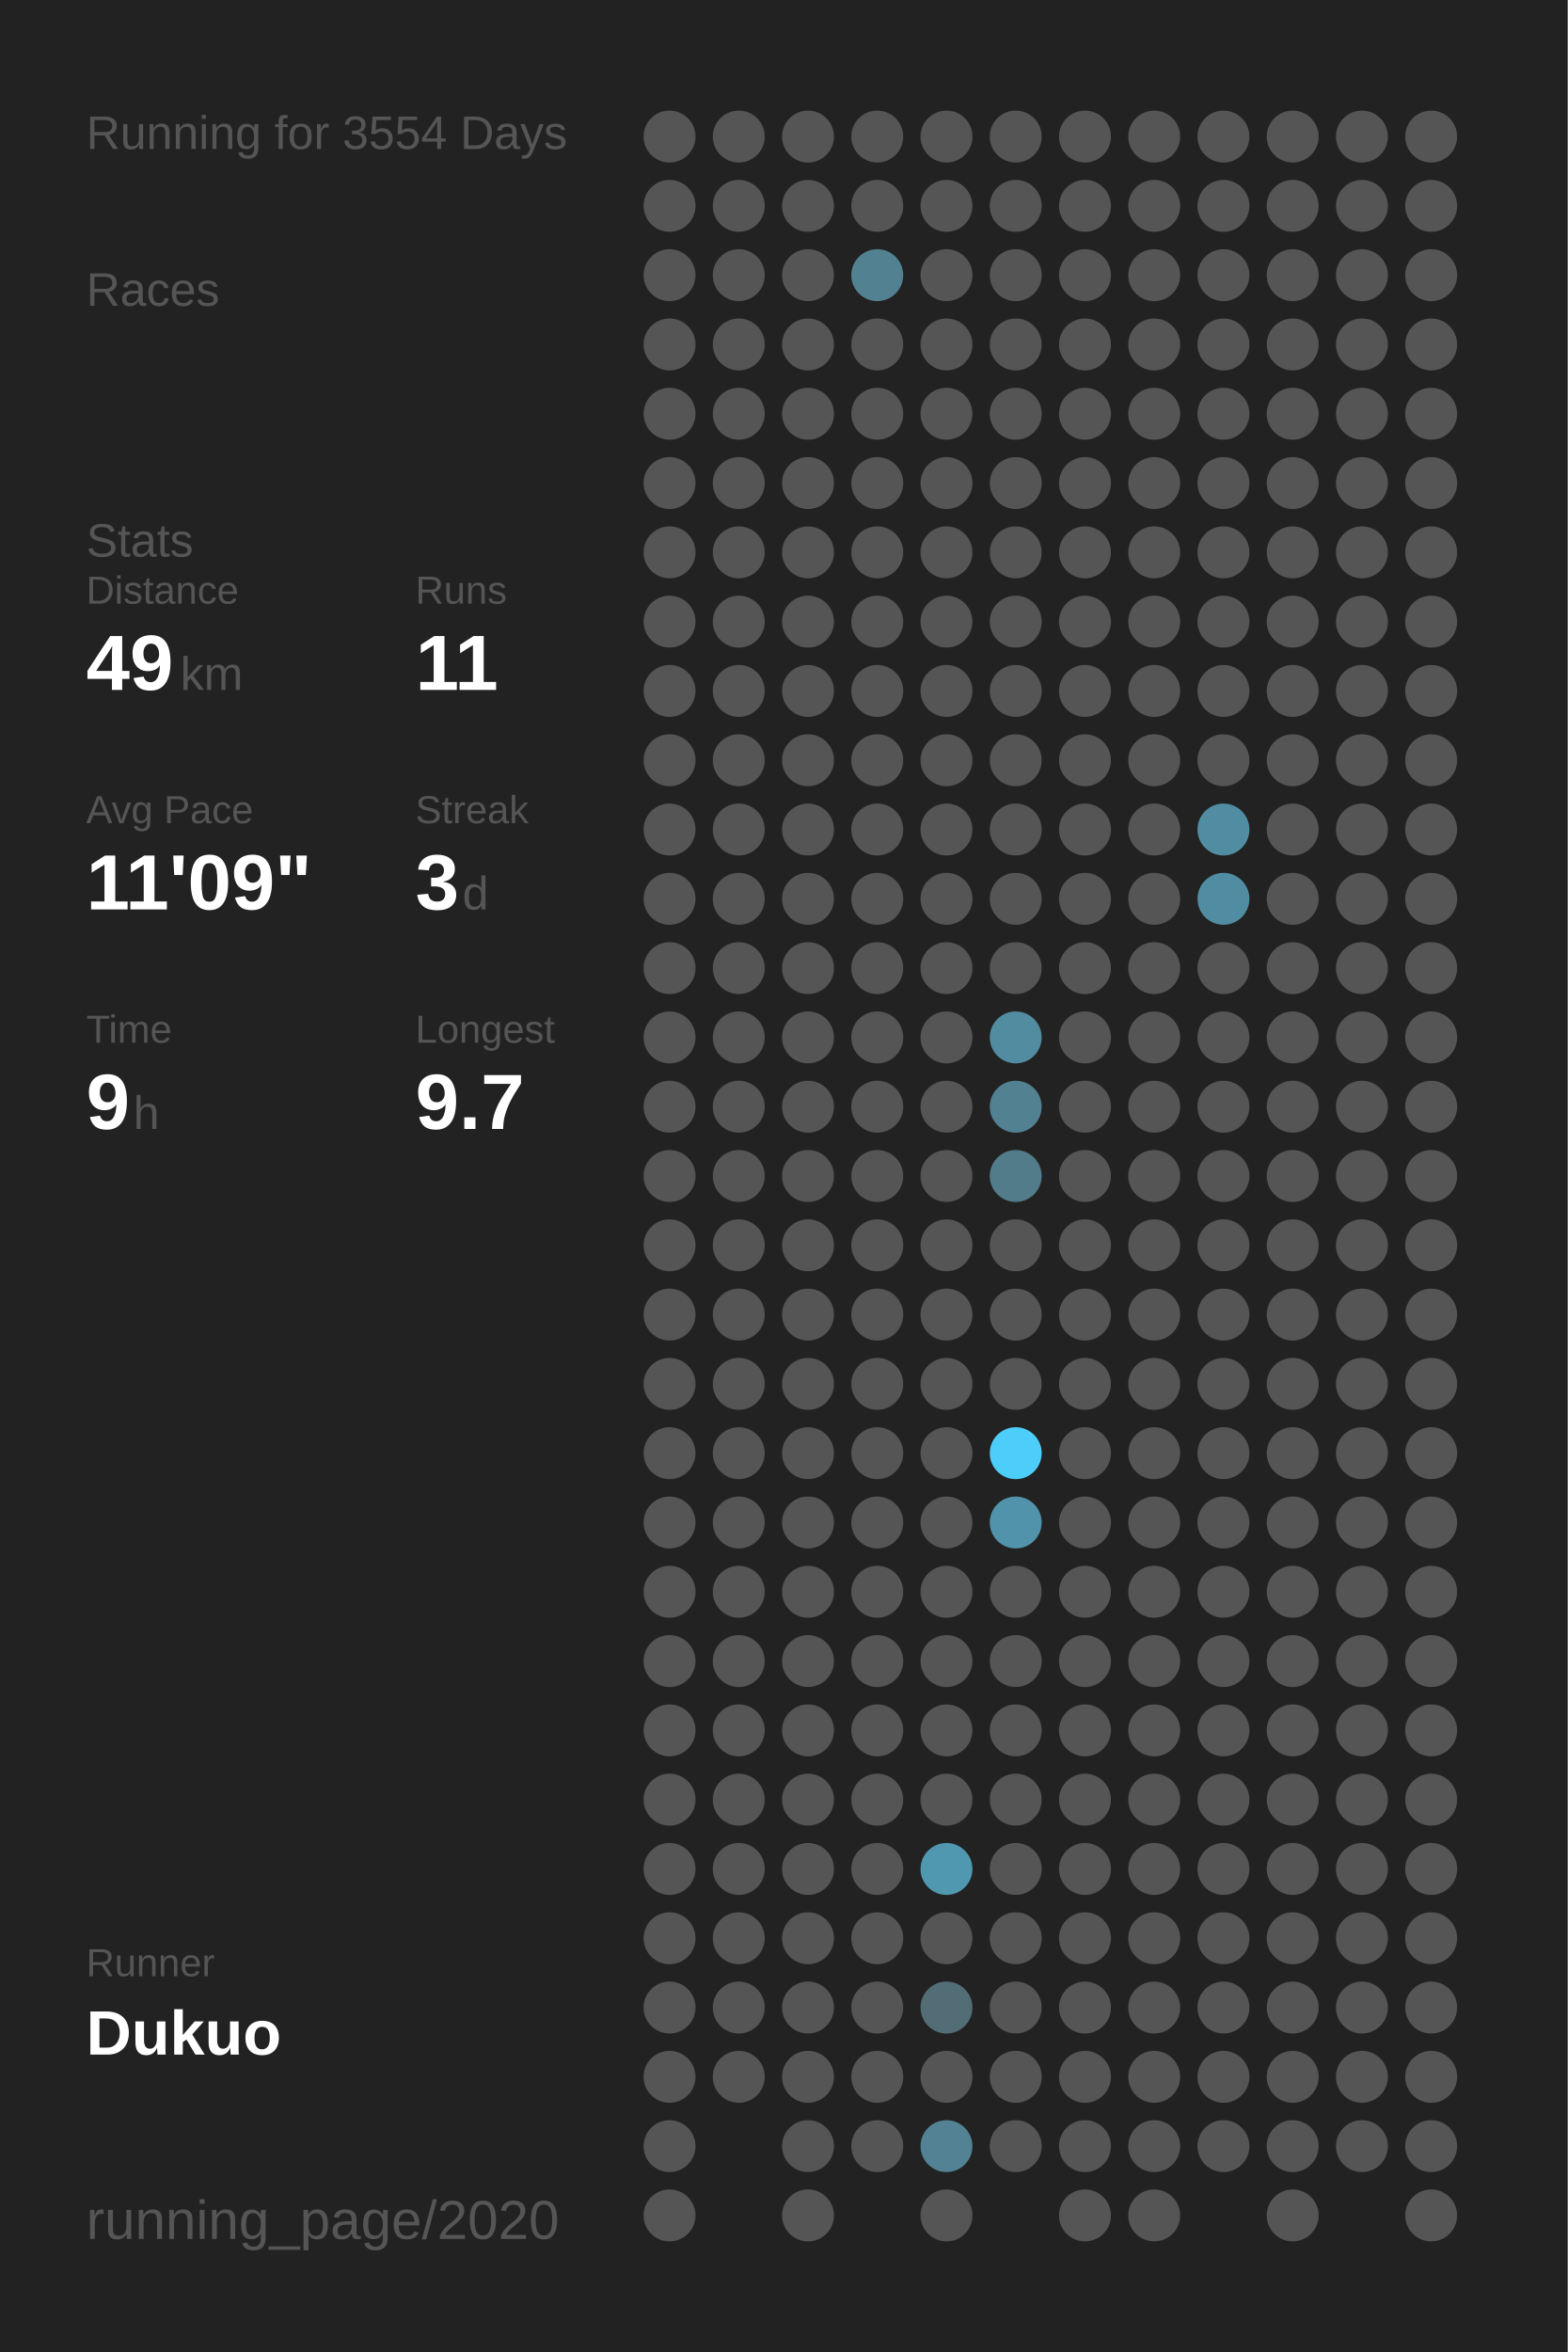
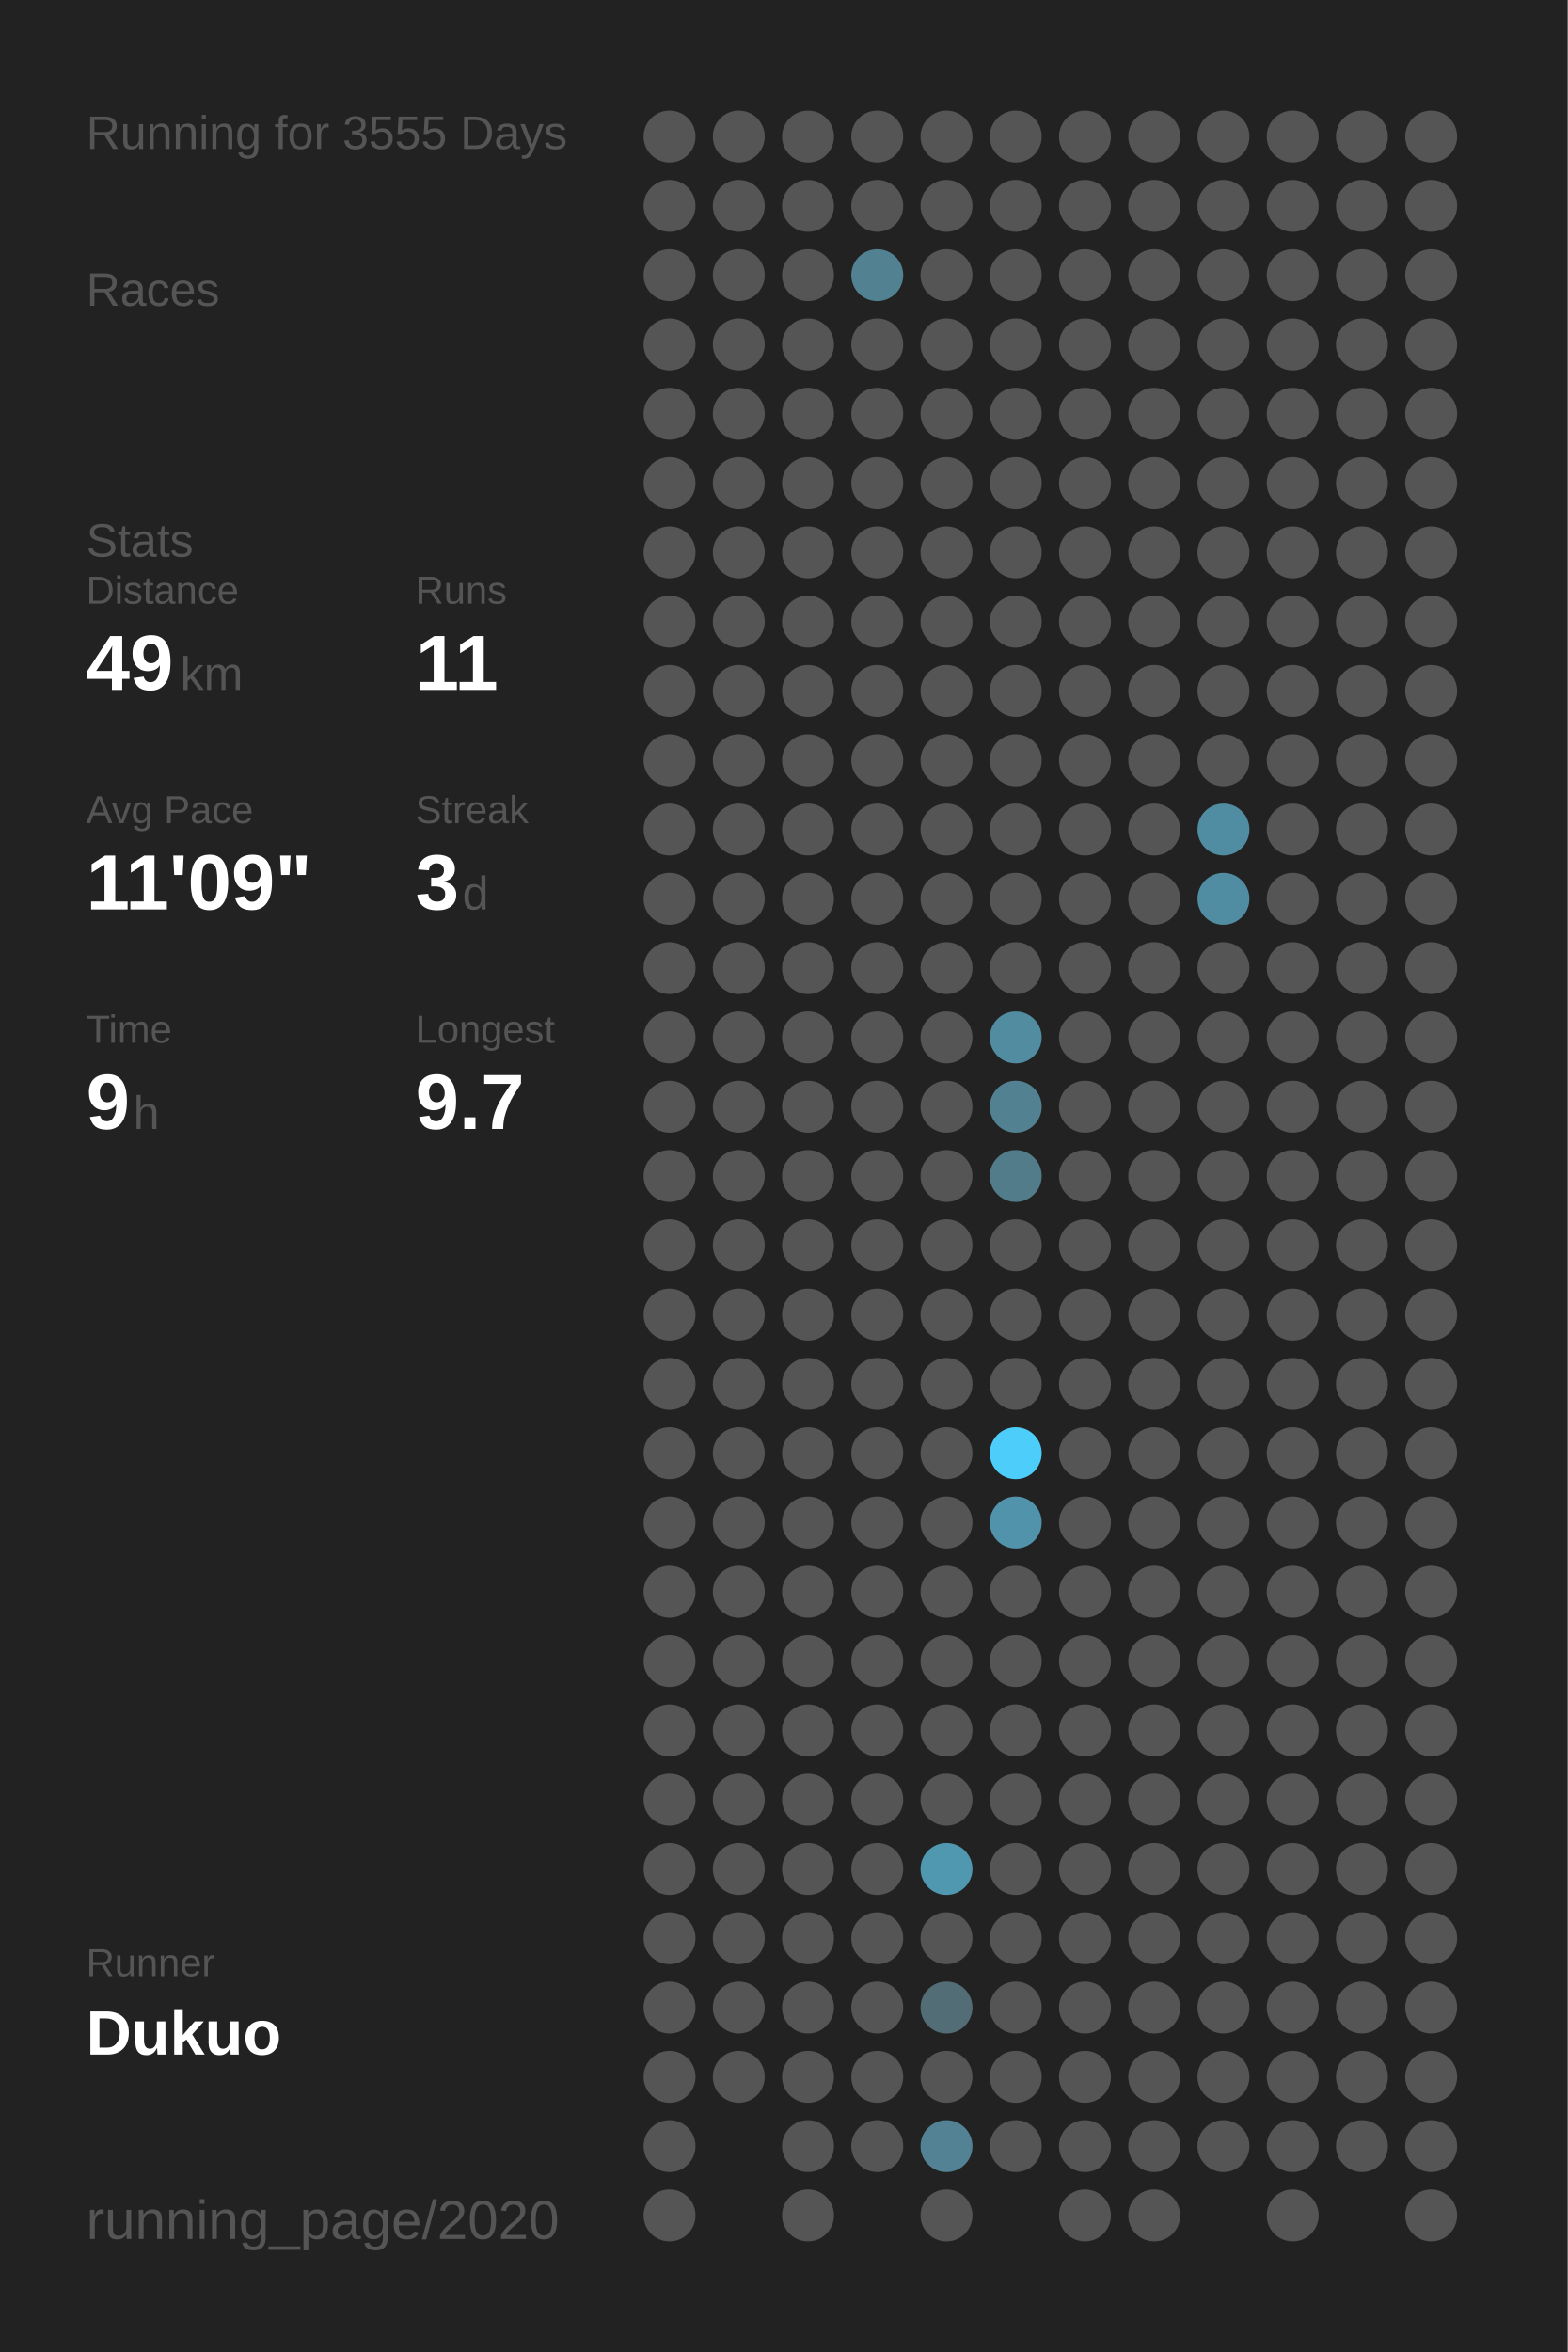
<svg xmlns="http://www.w3.org/2000/svg" baseProfile="full" height="300mm" version="1.1" viewBox="0,0,200,300" width="200mm">
  <defs />
  <rect fill="#222222" height="300" width="200" x="0" y="0" />
-   <text fill="#555555" style="font-size:6px; font-family:Arial;" x="11" y="19">Running for 3554 Days</text>
+   <text fill="#555555" style="font-size:6px; font-family:Arial;" x="11" y="19">Running for 3555 Days</text>
  <text fill="#555555" style="font-size:6px; font-family:Arial;" x="11" y="39">Races</text>
  <text fill="#555555" style="font-size:6px; font-family:Arial;" x="11" y="71">Stats</text>
  <text fill="#555555" style="font-size:5px; font-family:Arial;" x="11" y="77">Distance</text>
  <text fill="#FFFFFF" style="font-size:10px; font-family:Arial; font-weight:bold;" x="11" y="88">49</text>
  <text fill="#555555" style="font-size:6px; font-family:Arial;" x="23" y="88">km</text>
  <text fill="#555555" style="font-size:5px; font-family:Arial;" x="53" y="77">Runs</text>
  <text fill="#FFFFFF" style="font-size:10px; font-family:Arial; font-weight:bold;" x="53" y="88">11</text>
  <text fill="#555555" style="font-size:5px; font-family:Arial;" x="11" y="105">Avg Pace</text>
  <text fill="#FFFFFF" style="font-size:10px; font-family:Arial; font-weight:bold;" x="11" y="116">11'09"</text>
  <text fill="#555555" style="font-size:5px; font-family:Arial;" x="53" y="105">Streak</text>
  <text fill="#FFFFFF" style="font-size:10px; font-family:Arial; font-weight:bold;" x="53" y="116">3</text>
  <text fill="#555555" style="font-size:6px; font-family:Arial;" x="59" y="116">d</text>
  <text fill="#555555" style="font-size:5px; font-family:Arial;" x="11" y="133">Time</text>
  <text fill="#FFFFFF" style="font-size:10px; font-family:Arial; font-weight:bold;" x="11" y="144">9</text>
  <text fill="#555555" style="font-size:6px; font-family:Arial;" x="17" y="144">h</text>
  <text fill="#555555" style="font-size:5px; font-family:Arial;" x="53" y="133">Longest</text>
  <text fill="#FFFFFF" style="font-size:10px; font-family:Arial; font-weight:bold;" x="53" y="144">9.7</text>
  <text fill="#555555" style="font-size:5px; font-family:Arial;" x="11" y="252.065">Runner</text>
  <text fill="#FFFFFF" style="font-size:8px; font-family:Arial; font-weight:bold;" x="11" y="262.065">Dukuo</text>
  <text fill="#555555" style="font-size:7px; font-family:Arial;" x="11" y="285.581">running_page/2020</text>
  <circle cx="85.417" cy="17.419" fill="#555555" r="3.312" />
  <circle cx="85.417" cy="26.258" fill="#555555" r="3.312" />
  <circle cx="85.417" cy="35.097" fill="#555555" r="3.312" />
  <circle cx="85.417" cy="43.935" fill="#555555" r="3.312" />
  <circle cx="85.417" cy="52.774" fill="#555555" r="3.312" />
  <circle cx="85.417" cy="61.613" fill="#555555" r="3.312" />
  <circle cx="85.417" cy="70.452" fill="#555555" r="3.312" />
  <circle cx="85.417" cy="79.29" fill="#555555" r="3.312" />
  <circle cx="85.417" cy="88.129" fill="#555555" r="3.312" />
  <circle cx="85.417" cy="96.968" fill="#555555" r="3.312" />
  <circle cx="85.417" cy="105.806" fill="#555555" r="3.312" />
  <circle cx="85.417" cy="114.645" fill="#555555" r="3.312" />
  <circle cx="85.417" cy="123.484" fill="#555555" r="3.312" />
  <circle cx="85.417" cy="132.323" fill="#555555" r="3.312" />
  <circle cx="85.417" cy="141.161" fill="#555555" r="3.312" />
  <circle cx="85.417" cy="150" fill="#555555" r="3.312" />
  <circle cx="85.417" cy="158.839" fill="#555555" r="3.312" />
  <circle cx="85.417" cy="167.677" fill="#555555" r="3.312" />
  <circle cx="85.417" cy="176.516" fill="#555555" r="3.312" />
  <circle cx="85.417" cy="185.355" fill="#555555" r="3.312" />
  <circle cx="85.417" cy="194.194" fill="#555555" r="3.312" />
  <circle cx="85.417" cy="203.032" fill="#555555" r="3.312" />
  <circle cx="85.417" cy="211.871" fill="#555555" r="3.312" />
  <circle cx="85.417" cy="220.71" fill="#555555" r="3.312" />
  <circle cx="85.417" cy="229.548" fill="#555555" r="3.312" />
  <circle cx="85.417" cy="238.387" fill="#555555" r="3.312" />
  <circle cx="85.417" cy="247.226" fill="#555555" r="3.312" />
  <circle cx="85.417" cy="256.065" fill="#555555" r="3.312" />
  <circle cx="85.417" cy="264.903" fill="#555555" r="3.312" />
  <circle cx="85.417" cy="273.742" fill="#555555" r="3.312" />
  <circle cx="85.417" cy="282.581" fill="#555555" r="3.312" />
  <circle cx="94.25" cy="17.419" fill="#555555" r="3.312" />
  <circle cx="94.25" cy="26.258" fill="#555555" r="3.312" />
  <circle cx="94.25" cy="35.097" fill="#555555" r="3.312" />
  <circle cx="94.25" cy="43.935" fill="#555555" r="3.312" />
  <circle cx="94.25" cy="52.774" fill="#555555" r="3.312" />
  <circle cx="94.25" cy="61.613" fill="#555555" r="3.312" />
  <circle cx="94.25" cy="70.452" fill="#555555" r="3.312" />
  <circle cx="94.25" cy="79.29" fill="#555555" r="3.312" />
  <circle cx="94.25" cy="88.129" fill="#555555" r="3.312" />
  <circle cx="94.25" cy="96.968" fill="#555555" r="3.312" />
  <circle cx="94.25" cy="105.806" fill="#555555" r="3.312" />
  <circle cx="94.25" cy="114.645" fill="#555555" r="3.312" />
  <circle cx="94.25" cy="123.484" fill="#555555" r="3.312" />
  <circle cx="94.25" cy="132.323" fill="#555555" r="3.312" />
  <circle cx="94.25" cy="141.161" fill="#555555" r="3.312" />
  <circle cx="94.25" cy="150" fill="#555555" r="3.312" />
  <circle cx="94.25" cy="158.839" fill="#555555" r="3.312" />
  <circle cx="94.25" cy="167.677" fill="#555555" r="3.312" />
  <circle cx="94.25" cy="176.516" fill="#555555" r="3.312" />
  <circle cx="94.25" cy="185.355" fill="#555555" r="3.312" />
  <circle cx="94.25" cy="194.194" fill="#555555" r="3.312" />
  <circle cx="94.25" cy="203.032" fill="#555555" r="3.312" />
  <circle cx="94.25" cy="211.871" fill="#555555" r="3.312" />
  <circle cx="94.25" cy="220.71" fill="#555555" r="3.312" />
  <circle cx="94.25" cy="229.548" fill="#555555" r="3.312" />
  <circle cx="94.25" cy="238.387" fill="#555555" r="3.312" />
  <circle cx="94.25" cy="247.226" fill="#555555" r="3.312" />
  <circle cx="94.25" cy="256.065" fill="#555555" r="3.312" />
  <circle cx="94.25" cy="264.903" fill="#555555" r="3.312" />
  <circle cx="103.083" cy="17.419" fill="#555555" r="3.312" />
  <circle cx="103.083" cy="26.258" fill="#555555" r="3.312" />
  <circle cx="103.083" cy="35.097" fill="#555555" r="3.312" />
  <circle cx="103.083" cy="43.935" fill="#555555" r="3.312" />
  <circle cx="103.083" cy="52.774" fill="#555555" r="3.312" />
  <circle cx="103.083" cy="61.613" fill="#555555" r="3.312" />
  <circle cx="103.083" cy="70.452" fill="#555555" r="3.312" />
  <circle cx="103.083" cy="79.29" fill="#555555" r="3.312" />
  <circle cx="103.083" cy="88.129" fill="#555555" r="3.312" />
  <circle cx="103.083" cy="96.968" fill="#555555" r="3.312" />
  <circle cx="103.083" cy="105.806" fill="#555555" r="3.312" />
  <circle cx="103.083" cy="114.645" fill="#555555" r="3.312" />
  <circle cx="103.083" cy="123.484" fill="#555555" r="3.312" />
  <circle cx="103.083" cy="132.323" fill="#555555" r="3.312" />
  <circle cx="103.083" cy="141.161" fill="#555555" r="3.312" />
  <circle cx="103.083" cy="150" fill="#555555" r="3.312" />
  <circle cx="103.083" cy="158.839" fill="#555555" r="3.312" />
  <circle cx="103.083" cy="167.677" fill="#555555" r="3.312" />
  <circle cx="103.083" cy="176.516" fill="#555555" r="3.312" />
  <circle cx="103.083" cy="185.355" fill="#555555" r="3.312" />
  <circle cx="103.083" cy="194.194" fill="#555555" r="3.312" />
  <circle cx="103.083" cy="203.032" fill="#555555" r="3.312" />
  <circle cx="103.083" cy="211.871" fill="#555555" r="3.312" />
  <circle cx="103.083" cy="220.71" fill="#555555" r="3.312" />
  <circle cx="103.083" cy="229.548" fill="#555555" r="3.312" />
  <circle cx="103.083" cy="238.387" fill="#555555" r="3.312" />
  <circle cx="103.083" cy="247.226" fill="#555555" r="3.312" />
  <circle cx="103.083" cy="256.065" fill="#555555" r="3.312" />
  <circle cx="103.083" cy="264.903" fill="#555555" r="3.312" />
  <circle cx="103.083" cy="273.742" fill="#555555" r="3.312" />
  <circle cx="103.083" cy="282.581" fill="#555555" r="3.312" />
  <circle cx="111.917" cy="17.419" fill="#555555" r="3.312" />
  <circle cx="111.917" cy="26.258" fill="#555555" r="3.312" />
  <circle cx="111.917" cy="35.097" fill="#528292" r="3.312" />
  <circle cx="111.917" cy="43.935" fill="#555555" r="3.312" />
  <circle cx="111.917" cy="52.774" fill="#555555" r="3.312" />
  <circle cx="111.917" cy="61.613" fill="#555555" r="3.312" />
  <circle cx="111.917" cy="70.452" fill="#555555" r="3.312" />
  <circle cx="111.917" cy="79.29" fill="#555555" r="3.312" />
  <circle cx="111.917" cy="88.129" fill="#555555" r="3.312" />
  <circle cx="111.917" cy="96.968" fill="#555555" r="3.312" />
  <circle cx="111.917" cy="105.806" fill="#555555" r="3.312" />
  <circle cx="111.917" cy="114.645" fill="#555555" r="3.312" />
  <circle cx="111.917" cy="123.484" fill="#555555" r="3.312" />
  <circle cx="111.917" cy="132.323" fill="#555555" r="3.312" />
  <circle cx="111.917" cy="141.161" fill="#555555" r="3.312" />
  <circle cx="111.917" cy="150" fill="#555555" r="3.312" />
  <circle cx="111.917" cy="158.839" fill="#555555" r="3.312" />
  <circle cx="111.917" cy="167.677" fill="#555555" r="3.312" />
  <circle cx="111.917" cy="176.516" fill="#555555" r="3.312" />
  <circle cx="111.917" cy="185.355" fill="#555555" r="3.312" />
  <circle cx="111.917" cy="194.194" fill="#555555" r="3.312" />
  <circle cx="111.917" cy="203.032" fill="#555555" r="3.312" />
  <circle cx="111.917" cy="211.871" fill="#555555" r="3.312" />
  <circle cx="111.917" cy="220.71" fill="#555555" r="3.312" />
  <circle cx="111.917" cy="229.548" fill="#555555" r="3.312" />
  <circle cx="111.917" cy="238.387" fill="#555555" r="3.312" />
  <circle cx="111.917" cy="247.226" fill="#555555" r="3.312" />
  <circle cx="111.917" cy="256.065" fill="#555555" r="3.312" />
  <circle cx="111.917" cy="264.903" fill="#555555" r="3.312" />
  <circle cx="111.917" cy="273.742" fill="#555555" r="3.312" />
  <circle cx="120.75" cy="17.419" fill="#555555" r="3.312" />
  <circle cx="120.75" cy="26.258" fill="#555555" r="3.312" />
  <circle cx="120.75" cy="35.097" fill="#555555" r="3.312" />
  <circle cx="120.75" cy="43.935" fill="#555555" r="3.312" />
  <circle cx="120.75" cy="52.774" fill="#555555" r="3.312" />
  <circle cx="120.75" cy="61.613" fill="#555555" r="3.312" />
  <circle cx="120.75" cy="70.452" fill="#555555" r="3.312" />
  <circle cx="120.75" cy="79.29" fill="#555555" r="3.312" />
  <circle cx="120.75" cy="88.129" fill="#555555" r="3.312" />
  <circle cx="120.75" cy="96.968" fill="#555555" r="3.312" />
  <circle cx="120.75" cy="105.806" fill="#555555" r="3.312" />
  <circle cx="120.75" cy="114.645" fill="#555555" r="3.312" />
  <circle cx="120.75" cy="123.484" fill="#555555" r="3.312" />
  <circle cx="120.75" cy="132.323" fill="#555555" r="3.312" />
  <circle cx="120.75" cy="141.161" fill="#555555" r="3.312" />
  <circle cx="120.75" cy="150" fill="#555555" r="3.312" />
  <circle cx="120.75" cy="158.839" fill="#555555" r="3.312" />
  <circle cx="120.75" cy="167.677" fill="#555555" r="3.312" />
  <circle cx="120.75" cy="176.516" fill="#555555" r="3.312" />
  <circle cx="120.75" cy="185.355" fill="#555555" r="3.312" />
  <circle cx="120.75" cy="194.194" fill="#555555" r="3.312" />
  <circle cx="120.75" cy="203.032" fill="#555555" r="3.312" />
  <circle cx="120.75" cy="211.871" fill="#555555" r="3.312" />
  <circle cx="120.75" cy="220.71" fill="#555555" r="3.312" />
  <circle cx="120.75" cy="229.548" fill="#555555" r="3.312" />
  <circle cx="120.75" cy="238.387" fill="#5098b0" r="3.312" />
  <circle cx="120.75" cy="247.226" fill="#555555" r="3.312" />
  <circle cx="120.75" cy="256.065" fill="#536d76" r="3.312" />
  <circle cx="120.75" cy="264.903" fill="#555555" r="3.312" />
  <circle cx="120.75" cy="273.742" fill="#528293" r="3.312" />
  <circle cx="120.75" cy="282.581" fill="#555555" r="3.312" />
  <circle cx="129.583" cy="17.419" fill="#555555" r="3.312" />
  <circle cx="129.583" cy="26.258" fill="#555555" r="3.312" />
  <circle cx="129.583" cy="35.097" fill="#555555" r="3.312" />
  <circle cx="129.583" cy="43.935" fill="#555555" r="3.312" />
  <circle cx="129.583" cy="52.774" fill="#555555" r="3.312" />
  <circle cx="129.583" cy="61.613" fill="#555555" r="3.312" />
  <circle cx="129.583" cy="70.452" fill="#555555" r="3.312" />
  <circle cx="129.583" cy="79.29" fill="#555555" r="3.312" />
  <circle cx="129.583" cy="88.129" fill="#555555" r="3.312" />
  <circle cx="129.583" cy="96.968" fill="#555555" r="3.312" />
  <circle cx="129.583" cy="105.806" fill="#555555" r="3.312" />
  <circle cx="129.583" cy="114.645" fill="#555555" r="3.312" />
  <circle cx="129.583" cy="123.484" fill="#555555" r="3.312" />
  <circle cx="129.583" cy="132.323" fill="#518ca1" r="3.312" />
  <circle cx="129.583" cy="141.161" fill="#528192" r="3.312" />
  <circle cx="129.583" cy="150" fill="#527c8a" r="3.312" />
  <circle cx="129.583" cy="158.839" fill="#555555" r="3.312" />
  <circle cx="129.583" cy="167.677" fill="#555555" r="3.312" />
  <circle cx="129.583" cy="176.516" fill="#555555" r="3.312" />
  <circle cx="129.583" cy="185.355" fill="#4dcefa" r="3.312" />
  <circle cx="129.583" cy="194.194" fill="#5093aa" r="3.312" />
  <circle cx="129.583" cy="203.032" fill="#555555" r="3.312" />
  <circle cx="129.583" cy="211.871" fill="#555555" r="3.312" />
  <circle cx="129.583" cy="220.71" fill="#555555" r="3.312" />
  <circle cx="129.583" cy="229.548" fill="#555555" r="3.312" />
  <circle cx="129.583" cy="238.387" fill="#555555" r="3.312" />
  <circle cx="129.583" cy="247.226" fill="#555555" r="3.312" />
  <circle cx="129.583" cy="256.065" fill="#555555" r="3.312" />
  <circle cx="129.583" cy="264.903" fill="#555555" r="3.312" />
  <circle cx="129.583" cy="273.742" fill="#555555" r="3.312" />
  <circle cx="138.417" cy="17.419" fill="#555555" r="3.312" />
  <circle cx="138.417" cy="26.258" fill="#555555" r="3.312" />
  <circle cx="138.417" cy="35.097" fill="#555555" r="3.312" />
  <circle cx="138.417" cy="43.935" fill="#555555" r="3.312" />
  <circle cx="138.417" cy="52.774" fill="#555555" r="3.312" />
  <circle cx="138.417" cy="61.613" fill="#555555" r="3.312" />
  <circle cx="138.417" cy="70.452" fill="#555555" r="3.312" />
  <circle cx="138.417" cy="79.29" fill="#555555" r="3.312" />
  <circle cx="138.417" cy="88.129" fill="#555555" r="3.312" />
  <circle cx="138.417" cy="96.968" fill="#555555" r="3.312" />
  <circle cx="138.417" cy="105.806" fill="#555555" r="3.312" />
  <circle cx="138.417" cy="114.645" fill="#555555" r="3.312" />
  <circle cx="138.417" cy="123.484" fill="#555555" r="3.312" />
  <circle cx="138.417" cy="132.323" fill="#555555" r="3.312" />
  <circle cx="138.417" cy="141.161" fill="#555555" r="3.312" />
  <circle cx="138.417" cy="150" fill="#555555" r="3.312" />
  <circle cx="138.417" cy="158.839" fill="#555555" r="3.312" />
  <circle cx="138.417" cy="167.677" fill="#555555" r="3.312" />
  <circle cx="138.417" cy="176.516" fill="#555555" r="3.312" />
  <circle cx="138.417" cy="185.355" fill="#555555" r="3.312" />
  <circle cx="138.417" cy="194.194" fill="#555555" r="3.312" />
  <circle cx="138.417" cy="203.032" fill="#555555" r="3.312" />
  <circle cx="138.417" cy="211.871" fill="#555555" r="3.312" />
  <circle cx="138.417" cy="220.71" fill="#555555" r="3.312" />
  <circle cx="138.417" cy="229.548" fill="#555555" r="3.312" />
  <circle cx="138.417" cy="238.387" fill="#555555" r="3.312" />
  <circle cx="138.417" cy="247.226" fill="#555555" r="3.312" />
  <circle cx="138.417" cy="256.065" fill="#555555" r="3.312" />
  <circle cx="138.417" cy="264.903" fill="#555555" r="3.312" />
  <circle cx="138.417" cy="273.742" fill="#555555" r="3.312" />
  <circle cx="138.417" cy="282.581" fill="#555555" r="3.312" />
  <circle cx="147.25" cy="17.419" fill="#555555" r="3.312" />
  <circle cx="147.25" cy="26.258" fill="#555555" r="3.312" />
  <circle cx="147.25" cy="35.097" fill="#555555" r="3.312" />
  <circle cx="147.25" cy="43.935" fill="#555555" r="3.312" />
  <circle cx="147.25" cy="52.774" fill="#555555" r="3.312" />
  <circle cx="147.25" cy="61.613" fill="#555555" r="3.312" />
  <circle cx="147.25" cy="70.452" fill="#555555" r="3.312" />
  <circle cx="147.25" cy="79.29" fill="#555555" r="3.312" />
  <circle cx="147.25" cy="88.129" fill="#555555" r="3.312" />
  <circle cx="147.25" cy="96.968" fill="#555555" r="3.312" />
  <circle cx="147.25" cy="105.806" fill="#555555" r="3.312" />
  <circle cx="147.25" cy="114.645" fill="#555555" r="3.312" />
  <circle cx="147.25" cy="123.484" fill="#555555" r="3.312" />
  <circle cx="147.25" cy="132.323" fill="#555555" r="3.312" />
  <circle cx="147.25" cy="141.161" fill="#555555" r="3.312" />
  <circle cx="147.25" cy="150" fill="#555555" r="3.312" />
  <circle cx="147.25" cy="158.839" fill="#555555" r="3.312" />
  <circle cx="147.25" cy="167.677" fill="#555555" r="3.312" />
  <circle cx="147.25" cy="176.516" fill="#555555" r="3.312" />
  <circle cx="147.25" cy="185.355" fill="#555555" r="3.312" />
  <circle cx="147.25" cy="194.194" fill="#555555" r="3.312" />
  <circle cx="147.25" cy="203.032" fill="#555555" r="3.312" />
  <circle cx="147.25" cy="211.871" fill="#555555" r="3.312" />
  <circle cx="147.25" cy="220.71" fill="#555555" r="3.312" />
  <circle cx="147.25" cy="229.548" fill="#555555" r="3.312" />
  <circle cx="147.25" cy="238.387" fill="#555555" r="3.312" />
  <circle cx="147.25" cy="247.226" fill="#555555" r="3.312" />
  <circle cx="147.25" cy="256.065" fill="#555555" r="3.312" />
  <circle cx="147.25" cy="264.903" fill="#555555" r="3.312" />
  <circle cx="147.25" cy="273.742" fill="#555555" r="3.312" />
  <circle cx="147.25" cy="282.581" fill="#555555" r="3.312" />
  <circle cx="156.083" cy="17.419" fill="#555555" r="3.312" />
  <circle cx="156.083" cy="26.258" fill="#555555" r="3.312" />
  <circle cx="156.083" cy="35.097" fill="#555555" r="3.312" />
  <circle cx="156.083" cy="43.935" fill="#555555" r="3.312" />
  <circle cx="156.083" cy="52.774" fill="#555555" r="3.312" />
  <circle cx="156.083" cy="61.613" fill="#555555" r="3.312" />
  <circle cx="156.083" cy="70.452" fill="#555555" r="3.312" />
  <circle cx="156.083" cy="79.29" fill="#555555" r="3.312" />
  <circle cx="156.083" cy="88.129" fill="#555555" r="3.312" />
  <circle cx="156.083" cy="96.968" fill="#555555" r="3.312" />
  <circle cx="156.083" cy="105.806" fill="#518da2" r="3.312" />
  <circle cx="156.083" cy="114.645" fill="#518da2" r="3.312" />
  <circle cx="156.083" cy="123.484" fill="#555555" r="3.312" />
  <circle cx="156.083" cy="132.323" fill="#555555" r="3.312" />
  <circle cx="156.083" cy="141.161" fill="#555555" r="3.312" />
  <circle cx="156.083" cy="150" fill="#555555" r="3.312" />
  <circle cx="156.083" cy="158.839" fill="#555555" r="3.312" />
  <circle cx="156.083" cy="167.677" fill="#555555" r="3.312" />
  <circle cx="156.083" cy="176.516" fill="#555555" r="3.312" />
  <circle cx="156.083" cy="185.355" fill="#555555" r="3.312" />
  <circle cx="156.083" cy="194.194" fill="#555555" r="3.312" />
  <circle cx="156.083" cy="203.032" fill="#555555" r="3.312" />
  <circle cx="156.083" cy="211.871" fill="#555555" r="3.312" />
  <circle cx="156.083" cy="220.71" fill="#555555" r="3.312" />
  <circle cx="156.083" cy="229.548" fill="#555555" r="3.312" />
  <circle cx="156.083" cy="238.387" fill="#555555" r="3.312" />
  <circle cx="156.083" cy="247.226" fill="#555555" r="3.312" />
  <circle cx="156.083" cy="256.065" fill="#555555" r="3.312" />
  <circle cx="156.083" cy="264.903" fill="#555555" r="3.312" />
  <circle cx="156.083" cy="273.742" fill="#555555" r="3.312" />
  <circle cx="164.917" cy="17.419" fill="#555555" r="3.312" />
  <circle cx="164.917" cy="26.258" fill="#555555" r="3.312" />
  <circle cx="164.917" cy="35.097" fill="#555555" r="3.312" />
  <circle cx="164.917" cy="43.935" fill="#555555" r="3.312" />
  <circle cx="164.917" cy="52.774" fill="#555555" r="3.312" />
  <circle cx="164.917" cy="61.613" fill="#555555" r="3.312" />
  <circle cx="164.917" cy="70.452" fill="#555555" r="3.312" />
  <circle cx="164.917" cy="79.29" fill="#555555" r="3.312" />
  <circle cx="164.917" cy="88.129" fill="#555555" r="3.312" />
  <circle cx="164.917" cy="96.968" fill="#555555" r="3.312" />
  <circle cx="164.917" cy="105.806" fill="#555555" r="3.312" />
  <circle cx="164.917" cy="114.645" fill="#555555" r="3.312" />
  <circle cx="164.917" cy="123.484" fill="#555555" r="3.312" />
  <circle cx="164.917" cy="132.323" fill="#555555" r="3.312" />
  <circle cx="164.917" cy="141.161" fill="#555555" r="3.312" />
  <circle cx="164.917" cy="150" fill="#555555" r="3.312" />
  <circle cx="164.917" cy="158.839" fill="#555555" r="3.312" />
  <circle cx="164.917" cy="167.677" fill="#555555" r="3.312" />
  <circle cx="164.917" cy="176.516" fill="#555555" r="3.312" />
  <circle cx="164.917" cy="185.355" fill="#555555" r="3.312" />
  <circle cx="164.917" cy="194.194" fill="#555555" r="3.312" />
  <circle cx="164.917" cy="203.032" fill="#555555" r="3.312" />
  <circle cx="164.917" cy="211.871" fill="#555555" r="3.312" />
  <circle cx="164.917" cy="220.71" fill="#555555" r="3.312" />
  <circle cx="164.917" cy="229.548" fill="#555555" r="3.312" />
  <circle cx="164.917" cy="238.387" fill="#555555" r="3.312" />
  <circle cx="164.917" cy="247.226" fill="#555555" r="3.312" />
  <circle cx="164.917" cy="256.065" fill="#555555" r="3.312" />
  <circle cx="164.917" cy="264.903" fill="#555555" r="3.312" />
  <circle cx="164.917" cy="273.742" fill="#555555" r="3.312" />
  <circle cx="164.917" cy="282.581" fill="#555555" r="3.312" />
  <circle cx="173.75" cy="17.419" fill="#555555" r="3.312" />
  <circle cx="173.75" cy="26.258" fill="#555555" r="3.312" />
  <circle cx="173.75" cy="35.097" fill="#555555" r="3.312" />
  <circle cx="173.75" cy="43.935" fill="#555555" r="3.312" />
  <circle cx="173.75" cy="52.774" fill="#555555" r="3.312" />
  <circle cx="173.75" cy="61.613" fill="#555555" r="3.312" />
  <circle cx="173.75" cy="70.452" fill="#555555" r="3.312" />
  <circle cx="173.75" cy="79.29" fill="#555555" r="3.312" />
  <circle cx="173.75" cy="88.129" fill="#555555" r="3.312" />
  <circle cx="173.75" cy="96.968" fill="#555555" r="3.312" />
  <circle cx="173.75" cy="105.806" fill="#555555" r="3.312" />
  <circle cx="173.75" cy="114.645" fill="#555555" r="3.312" />
  <circle cx="173.75" cy="123.484" fill="#555555" r="3.312" />
  <circle cx="173.75" cy="132.323" fill="#555555" r="3.312" />
  <circle cx="173.75" cy="141.161" fill="#555555" r="3.312" />
  <circle cx="173.75" cy="150" fill="#555555" r="3.312" />
  <circle cx="173.75" cy="158.839" fill="#555555" r="3.312" />
  <circle cx="173.75" cy="167.677" fill="#555555" r="3.312" />
  <circle cx="173.75" cy="176.516" fill="#555555" r="3.312" />
  <circle cx="173.75" cy="185.355" fill="#555555" r="3.312" />
  <circle cx="173.75" cy="194.194" fill="#555555" r="3.312" />
  <circle cx="173.75" cy="203.032" fill="#555555" r="3.312" />
  <circle cx="173.75" cy="211.871" fill="#555555" r="3.312" />
  <circle cx="173.75" cy="220.71" fill="#555555" r="3.312" />
  <circle cx="173.75" cy="229.548" fill="#555555" r="3.312" />
  <circle cx="173.75" cy="238.387" fill="#555555" r="3.312" />
  <circle cx="173.75" cy="247.226" fill="#555555" r="3.312" />
  <circle cx="173.75" cy="256.065" fill="#555555" r="3.312" />
  <circle cx="173.75" cy="264.903" fill="#555555" r="3.312" />
  <circle cx="173.75" cy="273.742" fill="#555555" r="3.312" />
  <circle cx="182.583" cy="17.419" fill="#555555" r="3.312" />
  <circle cx="182.583" cy="26.258" fill="#555555" r="3.312" />
  <circle cx="182.583" cy="35.097" fill="#555555" r="3.312" />
  <circle cx="182.583" cy="43.935" fill="#555555" r="3.312" />
  <circle cx="182.583" cy="52.774" fill="#555555" r="3.312" />
  <circle cx="182.583" cy="61.613" fill="#555555" r="3.312" />
  <circle cx="182.583" cy="70.452" fill="#555555" r="3.312" />
  <circle cx="182.583" cy="79.29" fill="#555555" r="3.312" />
  <circle cx="182.583" cy="88.129" fill="#555555" r="3.312" />
  <circle cx="182.583" cy="96.968" fill="#555555" r="3.312" />
  <circle cx="182.583" cy="105.806" fill="#555555" r="3.312" />
  <circle cx="182.583" cy="114.645" fill="#555555" r="3.312" />
  <circle cx="182.583" cy="123.484" fill="#555555" r="3.312" />
  <circle cx="182.583" cy="132.323" fill="#555555" r="3.312" />
  <circle cx="182.583" cy="141.161" fill="#555555" r="3.312" />
  <circle cx="182.583" cy="150" fill="#555555" r="3.312" />
  <circle cx="182.583" cy="158.839" fill="#555555" r="3.312" />
  <circle cx="182.583" cy="167.677" fill="#555555" r="3.312" />
  <circle cx="182.583" cy="176.516" fill="#555555" r="3.312" />
  <circle cx="182.583" cy="185.355" fill="#555555" r="3.312" />
  <circle cx="182.583" cy="194.194" fill="#555555" r="3.312" />
  <circle cx="182.583" cy="203.032" fill="#555555" r="3.312" />
  <circle cx="182.583" cy="211.871" fill="#555555" r="3.312" />
  <circle cx="182.583" cy="220.71" fill="#555555" r="3.312" />
  <circle cx="182.583" cy="229.548" fill="#555555" r="3.312" />
  <circle cx="182.583" cy="238.387" fill="#555555" r="3.312" />
  <circle cx="182.583" cy="247.226" fill="#555555" r="3.312" />
  <circle cx="182.583" cy="256.065" fill="#555555" r="3.312" />
  <circle cx="182.583" cy="264.903" fill="#555555" r="3.312" />
  <circle cx="182.583" cy="273.742" fill="#555555" r="3.312" />
  <circle cx="182.583" cy="282.581" fill="#555555" r="3.312" />
</svg>
